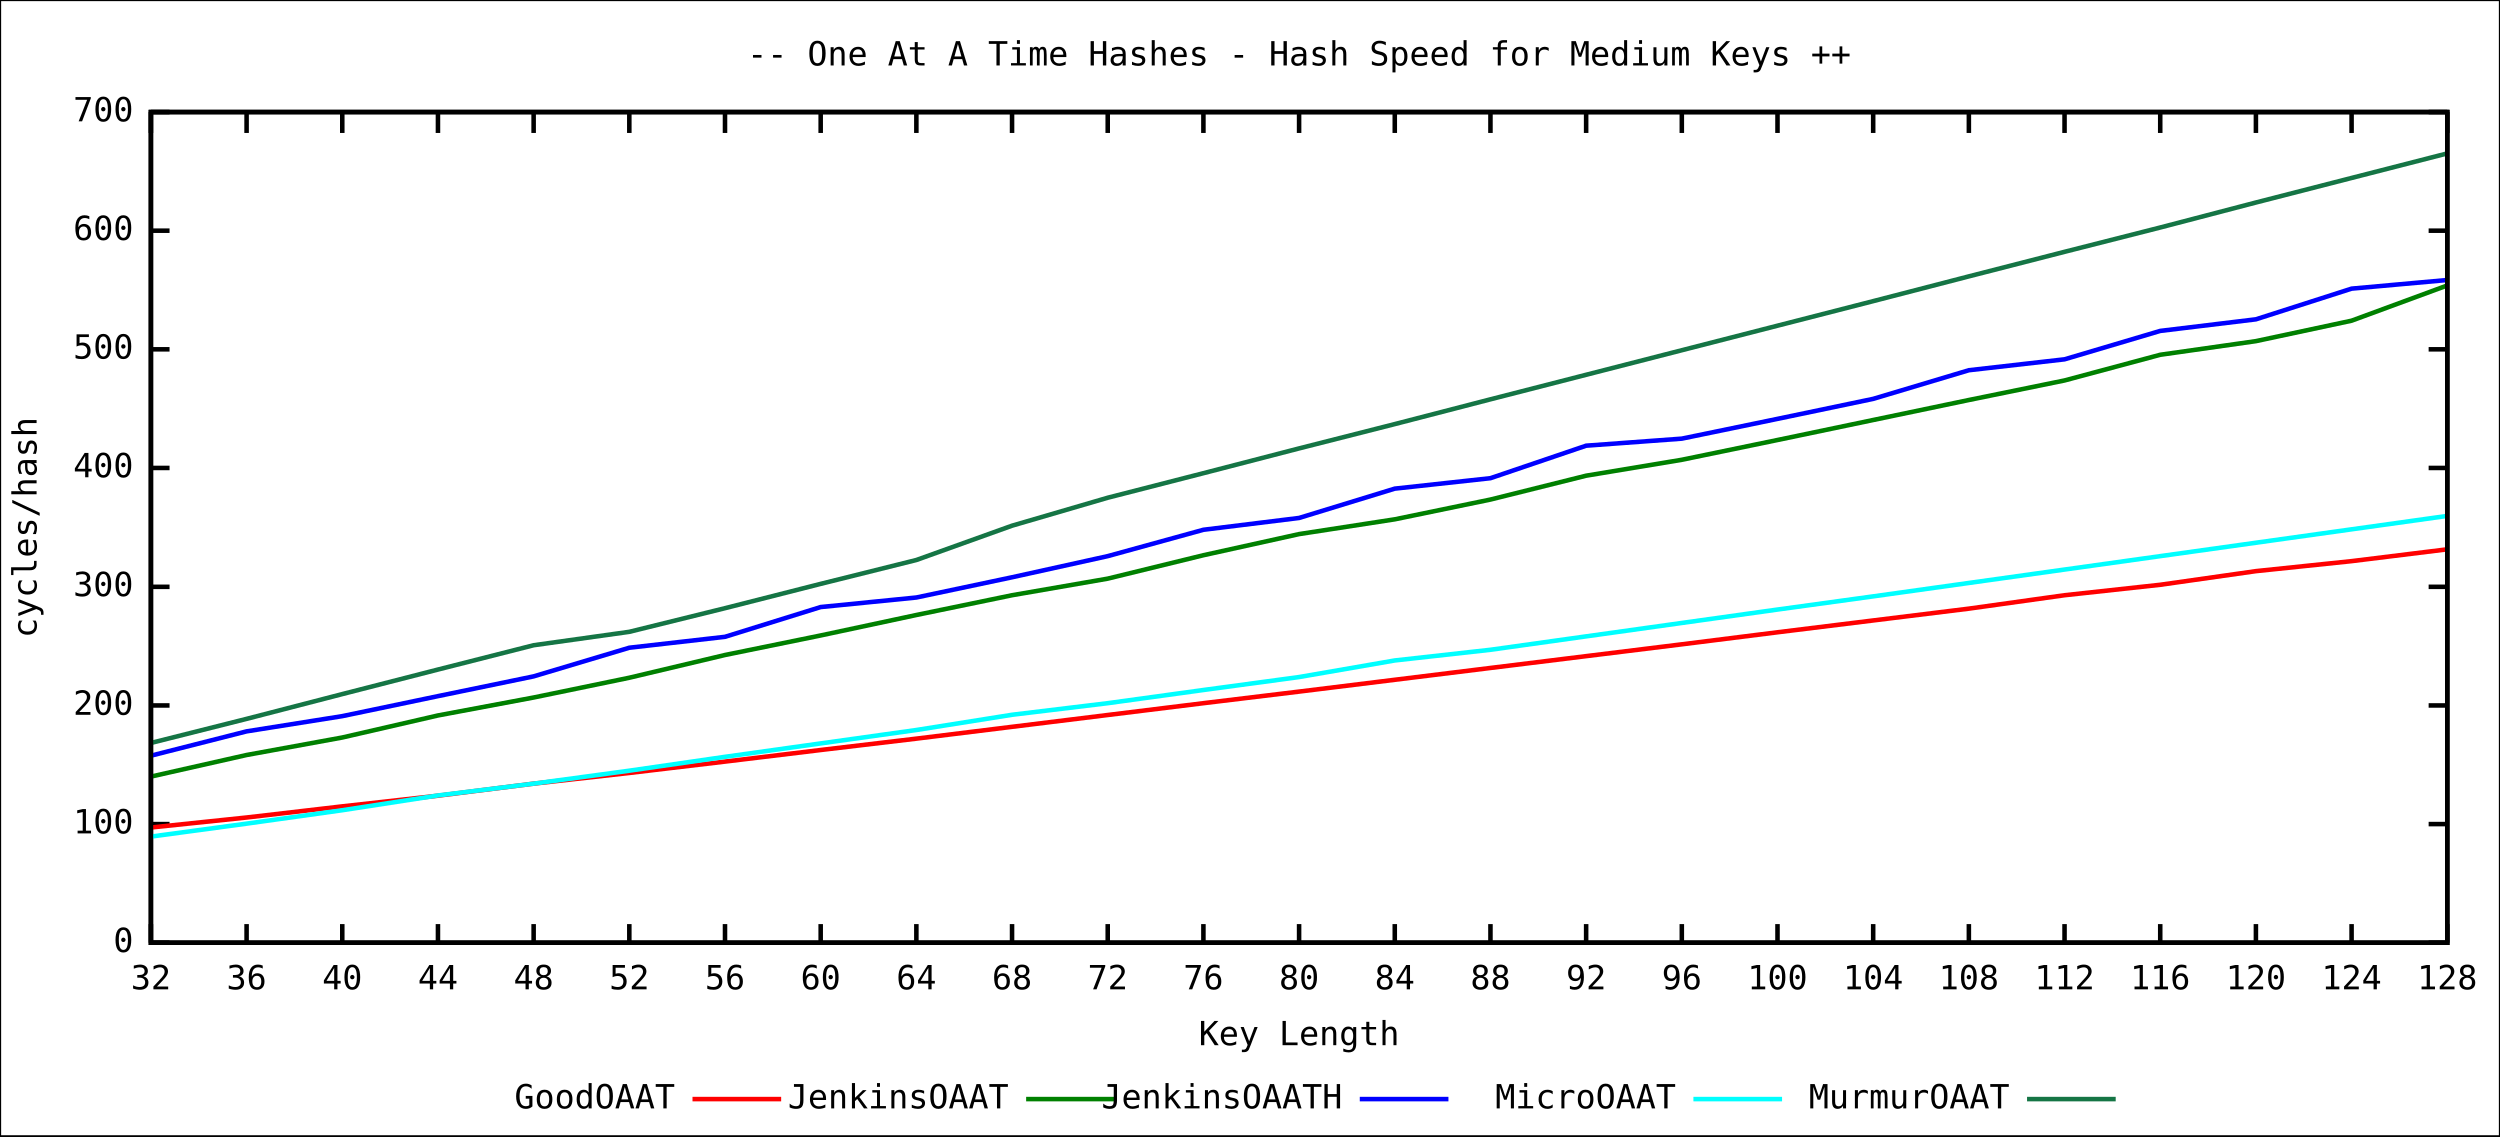
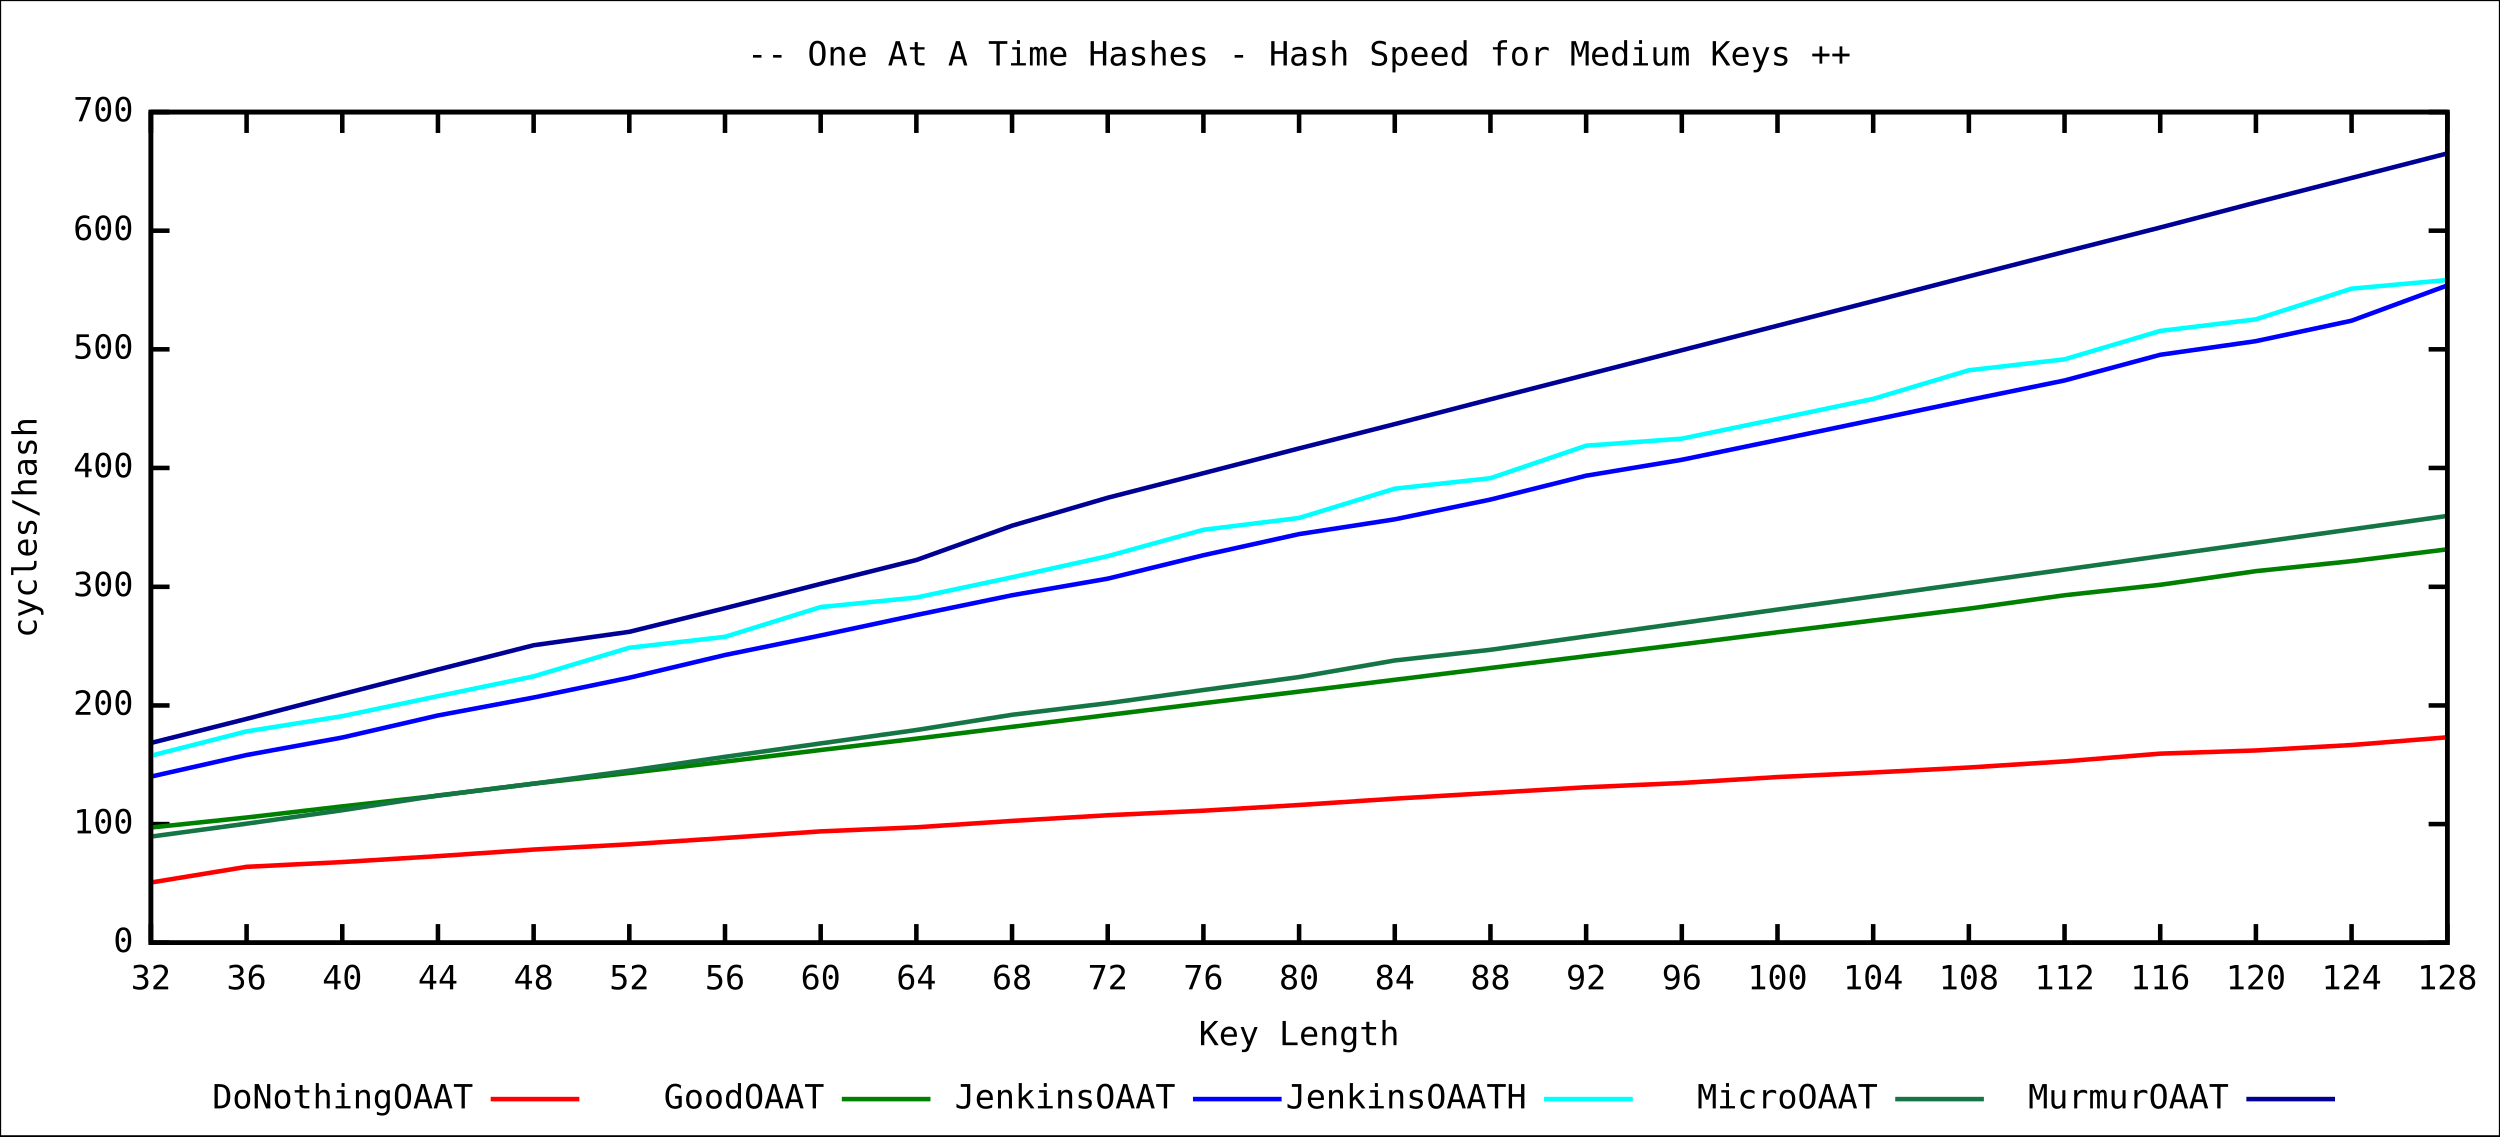
<svg xmlns="http://www.w3.org/2000/svg" xmlns:xlink="http://www.w3.org/1999/xlink" width="1100" height="500" viewBox="0 0 1100 500">
  <rect x="0" y="0" width="1100" height="500" fill="#ffffff" stroke="black" stroke-width="1" />
  <g id="gnuplot_canvas">
    <defs>
      <circle id="gpDot" r="0.5" stroke-width="0.5" />
      <path id="gpPt0" stroke-width="0.244" stroke="currentColor" d="M-1,0 h2 M0,-1 v2" />
      <path id="gpPt1" stroke-width="0.244" stroke="currentColor" d="M-1,-1 L1,1 M1,-1 L-1,1" />
      <path id="gpPt2" stroke-width="0.244" stroke="currentColor" d="M-1,0 L1,0 M0,-1 L0,1 M-1,-1 L1,1 M-1,1 L1,-1" />
      <rect id="gpPt3" stroke-width="0.244" stroke="currentColor" x="-1" y="-1" width="2" height="2" />
      <rect id="gpPt4" stroke-width="0.244" stroke="currentColor" fill="currentColor" x="-1" y="-1" width="2" height="2" />
      <circle id="gpPt5" stroke-width="0.244" stroke="currentColor" cx="0" cy="0" r="1" />
      <use xlink:href="#gpPt5" id="gpPt6" fill="currentColor" stroke="none" />
      <path id="gpPt7" stroke-width="0.244" stroke="currentColor" d="M0,-1.33 L-1.33,0.67 L1.33,0.67 z" />
      <use xlink:href="#gpPt7" id="gpPt8" fill="currentColor" stroke="none" />
      <use xlink:href="#gpPt7" id="gpPt9" stroke="currentColor" transform="rotate(180)" />
      <use xlink:href="#gpPt9" id="gpPt10" fill="currentColor" stroke="none" />
      <use xlink:href="#gpPt3" id="gpPt11" stroke="currentColor" transform="rotate(45)" />
      <use xlink:href="#gpPt11" id="gpPt12" fill="currentColor" stroke="none" />
    </defs>
    <g style="fill:none; color:white; stroke:black; stroke-width:2.00; stroke-linecap:butt; stroke-linejoin:miter">
</g>
    <g style="fill:none; color:black; stroke:currentColor; stroke-width:2.00; stroke-linecap:butt; stroke-linejoin:miter">
      <path stroke="black" d="M66.4,414.8 L74.6,414.8 M1076.8,414.8 L1068.6,414.8  h0.01" />
      <g transform="translate(58.7,418.9)" style="stroke:none; fill:black; font-family:mono; font-size:11.00pt; text-anchor:end">
        <text> 0</text>
      </g>
      <path stroke="black" d="M66.4,362.6 L74.6,362.6 M1076.8,362.6 L1068.6,362.6  h0.01" />
      <g transform="translate(58.7,366.7)" style="stroke:none; fill:black; font-family:mono; font-size:11.00pt; text-anchor:end">
        <text> 100</text>
      </g>
      <path stroke="black" d="M66.4,310.4 L74.6,310.4 M1076.8,310.4 L1068.6,310.4  h0.01" />
      <g transform="translate(58.7,314.5)" style="stroke:none; fill:black; font-family:mono; font-size:11.00pt; text-anchor:end">
        <text> 200</text>
      </g>
      <path stroke="black" d="M66.4,258.2 L74.6,258.2 M1076.8,258.2 L1068.6,258.2  h0.01" />
      <g transform="translate(58.7,262.3)" style="stroke:none; fill:black; font-family:mono; font-size:11.00pt; text-anchor:end">
        <text> 300</text>
      </g>
      <path stroke="black" d="M66.4,205.9 L74.6,205.9 M1076.8,205.9 L1068.6,205.9  h0.01" />
      <g transform="translate(58.7,210.0)" style="stroke:none; fill:black; font-family:mono; font-size:11.00pt; text-anchor:end">
        <text> 400</text>
      </g>
      <path stroke="black" d="M66.4,153.7 L74.6,153.7 M1076.8,153.7 L1068.6,153.7  h0.01" />
      <g transform="translate(58.7,157.8)" style="stroke:none; fill:black; font-family:mono; font-size:11.00pt; text-anchor:end">
        <text> 500</text>
      </g>
      <path stroke="black" d="M66.4,101.5 L74.6,101.5 M1076.8,101.5 L1068.6,101.5  h0.01" />
      <g transform="translate(58.7,105.6)" style="stroke:none; fill:black; font-family:mono; font-size:11.00pt; text-anchor:end">
        <text> 600</text>
      </g>
      <path stroke="black" d="M66.4,49.3 L74.6,49.3 M1076.8,49.3 L1068.6,49.3  h0.01" />
      <g transform="translate(58.7,53.4)" style="stroke:none; fill:black; font-family:mono; font-size:11.00pt; text-anchor:end">
        <text> 700</text>
      </g>
      <path stroke="black" d="M66.4,414.8 L66.4,406.6 M66.4,49.3 L66.4,57.5  h0.01" />
      <g transform="translate(66.4,435.3)" style="stroke:none; fill:black; font-family:mono; font-size:11.00pt; text-anchor:middle">
        <text> 32</text>
      </g>
      <path stroke="black" d="M108.5,414.8 L108.5,406.6 M108.5,49.3 L108.5,57.5  h0.01" />
      <g transform="translate(108.5,435.3)" style="stroke:none; fill:black; font-family:mono; font-size:11.00pt; text-anchor:middle">
        <text> 36</text>
      </g>
      <path stroke="black" d="M150.6,414.8 L150.6,406.6 M150.6,49.3 L150.6,57.5  h0.01" />
      <g transform="translate(150.6,435.3)" style="stroke:none; fill:black; font-family:mono; font-size:11.00pt; text-anchor:middle">
        <text> 40</text>
      </g>
      <path stroke="black" d="M192.7,414.8 L192.7,406.6 M192.7,49.3 L192.7,57.5  h0.01" />
      <g transform="translate(192.7,435.3)" style="stroke:none; fill:black; font-family:mono; font-size:11.00pt; text-anchor:middle">
        <text> 44</text>
      </g>
      <path stroke="black" d="M234.8,414.8 L234.8,406.6 M234.8,49.3 L234.8,57.5  h0.01" />
      <g transform="translate(234.8,435.3)" style="stroke:none; fill:black; font-family:mono; font-size:11.00pt; text-anchor:middle">
        <text> 48</text>
      </g>
      <path stroke="black" d="M276.9,414.8 L276.9,406.6 M276.9,49.3 L276.9,57.5  h0.01" />
      <g transform="translate(276.9,435.3)" style="stroke:none; fill:black; font-family:mono; font-size:11.00pt; text-anchor:middle">
        <text> 52</text>
      </g>
      <path stroke="black" d="M319.0,414.8 L319.0,406.6 M319.0,49.3 L319.0,57.5  h0.01" />
      <g transform="translate(319.0,435.3)" style="stroke:none; fill:black; font-family:mono; font-size:11.00pt; text-anchor:middle">
        <text> 56</text>
      </g>
      <path stroke="black" d="M361.1,414.8 L361.1,406.6 M361.1,49.3 L361.1,57.5  h0.01" />
      <g transform="translate(361.1,435.3)" style="stroke:none; fill:black; font-family:mono; font-size:11.00pt; text-anchor:middle">
        <text> 60</text>
      </g>
      <path stroke="black" d="M403.2,414.8 L403.2,406.6 M403.2,49.3 L403.2,57.5  h0.01" />
      <g transform="translate(403.2,435.3)" style="stroke:none; fill:black; font-family:mono; font-size:11.00pt; text-anchor:middle">
        <text> 64</text>
      </g>
      <path stroke="black" d="M445.3,414.8 L445.3,406.6 M445.3,49.3 L445.3,57.5  h0.01" />
      <g transform="translate(445.3,435.3)" style="stroke:none; fill:black; font-family:mono; font-size:11.00pt; text-anchor:middle">
        <text> 68</text>
      </g>
      <path stroke="black" d="M487.4,414.8 L487.4,406.6 M487.4,49.3 L487.4,57.5  h0.01" />
      <g transform="translate(487.4,435.3)" style="stroke:none; fill:black; font-family:mono; font-size:11.00pt; text-anchor:middle">
        <text> 72</text>
      </g>
      <path stroke="black" d="M529.5,414.8 L529.5,406.6 M529.5,49.3 L529.5,57.5  h0.01" />
      <g transform="translate(529.5,435.3)" style="stroke:none; fill:black; font-family:mono; font-size:11.00pt; text-anchor:middle">
        <text> 76</text>
      </g>
      <path stroke="black" d="M571.6,414.8 L571.6,406.6 M571.6,49.3 L571.6,57.5  h0.01" />
      <g transform="translate(571.6,435.3)" style="stroke:none; fill:black; font-family:mono; font-size:11.00pt; text-anchor:middle">
        <text> 80</text>
      </g>
      <path stroke="black" d="M613.7,414.8 L613.7,406.6 M613.7,49.3 L613.7,57.5  h0.01" />
      <g transform="translate(613.7,435.3)" style="stroke:none; fill:black; font-family:mono; font-size:11.00pt; text-anchor:middle">
        <text> 84</text>
      </g>
      <path stroke="black" d="M655.8,414.8 L655.8,406.6 M655.8,49.3 L655.8,57.5  h0.01" />
      <g transform="translate(655.8,435.3)" style="stroke:none; fill:black; font-family:mono; font-size:11.00pt; text-anchor:middle">
        <text> 88</text>
      </g>
      <path stroke="black" d="M697.9,414.8 L697.9,406.6 M697.9,49.3 L697.9,57.5  h0.01" />
      <g transform="translate(697.9,435.3)" style="stroke:none; fill:black; font-family:mono; font-size:11.00pt; text-anchor:middle">
        <text> 92</text>
      </g>
      <path stroke="black" d="M740.0,414.8 L740.0,406.6 M740.0,49.3 L740.0,57.5  h0.01" />
      <g transform="translate(740.0,435.3)" style="stroke:none; fill:black; font-family:mono; font-size:11.00pt; text-anchor:middle">
        <text> 96</text>
      </g>
      <path stroke="black" d="M782.1,414.8 L782.1,406.6 M782.1,49.3 L782.1,57.5  h0.01" />
      <g transform="translate(782.1,435.3)" style="stroke:none; fill:black; font-family:mono; font-size:11.00pt; text-anchor:middle">
        <text> 100</text>
      </g>
      <path stroke="black" d="M824.2,414.8 L824.2,406.6 M824.2,49.3 L824.2,57.5  h0.01" />
      <g transform="translate(824.2,435.3)" style="stroke:none; fill:black; font-family:mono; font-size:11.00pt; text-anchor:middle">
        <text> 104</text>
      </g>
      <path stroke="black" d="M866.3,414.8 L866.3,406.6 M866.3,49.3 L866.3,57.5  h0.01" />
      <g transform="translate(866.3,435.3)" style="stroke:none; fill:black; font-family:mono; font-size:11.00pt; text-anchor:middle">
        <text> 108</text>
      </g>
      <path stroke="black" d="M908.4,414.8 L908.4,406.6 M908.4,49.3 L908.4,57.5  h0.01" />
      <g transform="translate(908.4,435.3)" style="stroke:none; fill:black; font-family:mono; font-size:11.00pt; text-anchor:middle">
        <text> 112</text>
      </g>
      <path stroke="black" d="M950.5,414.8 L950.5,406.6 M950.5,49.3 L950.5,57.5  h0.01" />
      <g transform="translate(950.5,435.3)" style="stroke:none; fill:black; font-family:mono; font-size:11.00pt; text-anchor:middle">
        <text> 116</text>
      </g>
      <path stroke="black" d="M992.6,414.8 L992.6,406.6 M992.6,49.3 L992.6,57.5  h0.01" />
      <g transform="translate(992.6,435.3)" style="stroke:none; fill:black; font-family:mono; font-size:11.00pt; text-anchor:middle">
        <text> 120</text>
      </g>
      <path stroke="black" d="M1034.7,414.8 L1034.7,406.6 M1034.7,49.3 L1034.7,57.5  h0.01" />
      <g transform="translate(1034.7,435.3)" style="stroke:none; fill:black; font-family:mono; font-size:11.00pt; text-anchor:middle">
        <text> 124</text>
      </g>
      <path stroke="black" d="M1076.8,414.8 L1076.8,406.6 M1076.8,49.3 L1076.8,57.5  h0.01" />
      <g transform="translate(1076.8,435.3)" style="stroke:none; fill:black; font-family:mono; font-size:11.00pt; text-anchor:middle">
        <text> 128</text>
      </g>
      <path stroke="black" d="M66.4,49.3 L66.4,414.8 L1076.8,414.8 L1076.8,49.3 L66.4,49.3 Z  h0.01" />
      <g transform="translate(16.1,232.1) rotate(270)" style="stroke:none; fill:black; font-family:mono; font-size:11.00pt; text-anchor:middle">
        <text>cycles/hash</text>
      </g>
      <g transform="translate(571.6,459.9)" style="stroke:none; fill:black; font-family:mono; font-size:11.00pt; text-anchor:middle">
        <text>Key Length</text>
      </g>
      <g transform="translate(571.6,28.8)" style="stroke:none; fill:black; font-family:mono; font-size:11.00pt; text-anchor:middle">
        <text>
          <a href="One_At_A_Time_Hashes.short.svg">--</a> One At A Time Hashes - Hash Speed for Medium Keys <a href="One_At_A_Time_Hashes.long.svg">++</a>
        </text>
      </g>
    </g>
+     <g id="DoNothingOAAT">
+       <g style="fill:none; color:red; stroke:currentColor; stroke-width:2.00; stroke-linecap:butt; stroke-linejoin:miter">
+         <g visibility="visible">
+           <g transform="translate(208.2,487.7)" style="stroke:none; fill:black; font-family:mono; font-size:11.00pt; text-anchor:end">
+             <text>DoNothingOAAT</text>
+           </g>
+           <path d="M215.9,483.6 L254.9,483.6  h0.01" />
+         </g>
+         <path d="M66.4,388.3 L108.5,381.4 L150.6,379.3 L192.7,376.7 L234.8,373.8 L276.9,371.5 L319.0,368.7 L361.1,365.8    L403.2,364.0 L445.3,361.2 L487.4,358.7 L529.5,356.7 L571.6,354.2 L613.7,351.4 L655.8,348.9 L697.9,346.4    L740.0,344.5 L782.1,341.9 L824.2,339.9 L866.3,337.7 L908.4,335.0 L950.5,331.6 L992.6,330.2 L1034.7,327.8    L1076.8,324.4  h0.01" />
+       </g>
+     </g>
    <g id="GoodOAAT">
-       <g style="fill:none; color:red; stroke:currentColor; stroke-width:2.00; stroke-linecap:butt; stroke-linejoin:miter">
-         <g visibility="visible">
-           <g transform="translate(297.0,487.7)" style="stroke:none; fill:black; font-family:mono; font-size:11.00pt; text-anchor:end">
+       <g style="fill:none; color:green; stroke:currentColor; stroke-width:2.00; stroke-linecap:butt; stroke-linejoin:miter">
+         <g visibility="visible">
+           <g transform="translate(362.7,487.7)" style="stroke:none; fill:black; font-family:mono; font-size:11.00pt; text-anchor:end">
            <text>GoodOAAT</text>
          </g>
-           <path d="M304.7,483.6 L343.7,483.6  h0.01" />
+           <path d="M370.4,483.6 L409.4,483.6  h0.01" />
        </g>
        <path d="M66.4,364.1 L108.5,359.7 L150.6,354.8 L192.7,350.1 L234.8,344.8 L276.9,340.1 L319.0,335.1 L361.1,330.0    L403.2,325.0 L445.3,319.8 L487.4,314.6 L529.5,309.4 L571.6,304.3 L613.7,299.1 L655.8,293.9 L697.9,288.7    L740.0,283.5 L782.1,278.2 L824.2,273.0 L866.3,267.8 L908.4,261.9 L950.5,257.3 L992.6,251.3 L1034.7,246.9    L1076.8,241.7  h0.01" />
      </g>
    </g>
    <g id="JenkinsOAAT">
-       <g style="fill:none; color:green; stroke:currentColor; stroke-width:2.00; stroke-linecap:butt; stroke-linejoin:miter">
-         <g visibility="visible">
-           <g transform="translate(443.8,487.7)" style="stroke:none; fill:black; font-family:mono; font-size:11.00pt; text-anchor:end">
+       <g style="fill:none; color:blue; stroke:currentColor; stroke-width:2.00; stroke-linecap:butt; stroke-linejoin:miter">
+         <g visibility="visible">
+           <g transform="translate(517.2,487.7)" style="stroke:none; fill:black; font-family:mono; font-size:11.00pt; text-anchor:end">
            <text>JenkinsOAAT</text>
          </g>
-           <path d="M451.5,483.6 L490.5,483.6  h0.01" />
+           <path d="M524.9,483.6 L563.9,483.6  h0.01" />
        </g>
        <path d="M66.4,341.7 L108.5,332.2 L150.6,324.5 L192.7,314.8 L234.8,306.9 L276.9,298.2 L319.0,288.2 L361.1,279.6    L403.2,270.6 L445.3,261.9 L487.4,254.6 L529.5,244.3 L571.6,235.0 L613.7,228.5 L655.8,219.8 L697.9,209.3    L740.0,202.3 L782.1,193.6 L824.2,184.8 L866.3,176.0 L908.4,167.4 L950.5,156.1 L992.6,150.1 L1034.7,141.1    L1076.8,125.6  h0.01" />
      </g>
    </g>
    <g id="JenkinsOAATH">
-       <g style="fill:none; color:blue; stroke:currentColor; stroke-width:2.00; stroke-linecap:butt; stroke-linejoin:miter">
-         <g visibility="visible">
-           <g transform="translate(590.6,487.7)" style="stroke:none; fill:black; font-family:mono; font-size:11.00pt; text-anchor:end">
+       <g style="fill:none; color:cyan; stroke:currentColor; stroke-width:2.00; stroke-linecap:butt; stroke-linejoin:miter">
+         <g visibility="visible">
+           <g transform="translate(671.7,487.7)" style="stroke:none; fill:black; font-family:mono; font-size:11.00pt; text-anchor:end">
            <text>JenkinsOAATH</text>
          </g>
-           <path d="M598.3,483.6 L637.3,483.6  h0.01" />
+           <path d="M679.4,483.6 L718.4,483.6  h0.01" />
        </g>
        <path d="M66.4,332.5 L108.5,321.8 L150.6,315.1 L192.7,306.3 L234.8,297.6 L276.9,285.0 L319.0,280.2 L361.1,267.1    L403.2,262.9 L445.3,254.0 L487.4,244.7 L529.5,233.1 L571.6,227.9 L613.7,215.0 L655.8,210.4 L697.9,196.1    L740.0,193.0 L782.1,184.3 L824.2,175.5 L866.3,162.9 L908.4,158.1 L950.5,145.6 L992.6,140.5 L1034.7,127.0    L1076.8,123.2  h0.01" />
      </g>
    </g>
    <g id="MicroOAAT">
-       <g style="fill:none; color:cyan; stroke:currentColor; stroke-width:2.00; stroke-linecap:butt; stroke-linejoin:miter">
-         <g visibility="visible">
-           <g transform="translate(737.4,487.7)" style="stroke:none; fill:black; font-family:mono; font-size:11.00pt; text-anchor:end">
+       <g style="fill:none; color:#157545; stroke:currentColor; stroke-width:2.00; stroke-linecap:butt; stroke-linejoin:miter">
+         <g visibility="visible">
+           <g transform="translate(826.2,487.7)" style="stroke:none; fill:black; font-family:mono; font-size:11.00pt; text-anchor:end">
            <text>MicroOAAT</text>
          </g>
-           <path d="M745.1,483.6 L784.1,483.6  h0.01" />
+           <path d="M833.9,483.6 L872.9,483.6  h0.01" />
        </g>
        <path d="M66.4,368.1 L108.5,362.4 L150.6,356.5 L192.7,350.0 L234.8,344.8 L276.9,339.1 L319.0,333.0 L361.1,327.1    L403.2,321.2 L445.3,314.5 L487.4,309.4 L529.5,303.6 L571.6,297.9 L613.7,290.6 L655.8,285.9 L697.9,280.0    L740.0,274.1 L782.1,268.2 L824.2,262.4 L866.3,256.5 L908.4,250.6 L950.5,244.7 L992.6,238.8 L1034.7,232.9    L1076.8,227.0  h0.01" />
      </g>
    </g>
    <g id="MurmurOAAT">
-       <g style="fill:none; color:#157545; stroke:currentColor; stroke-width:2.00; stroke-linecap:butt; stroke-linejoin:miter">
-         <g visibility="visible">
-           <g transform="translate(884.2,487.7)" style="stroke:none; fill:black; font-family:mono; font-size:11.00pt; text-anchor:end">
+       <g style="fill:none; color:#000094; stroke:currentColor; stroke-width:2.00; stroke-linecap:butt; stroke-linejoin:miter">
+         <g visibility="visible">
+           <g transform="translate(980.7,487.7)" style="stroke:none; fill:black; font-family:mono; font-size:11.00pt; text-anchor:end">
            <text>MurmurOAAT</text>
          </g>
-           <path d="M891.9,483.6 L930.9,483.6  h0.01" />
+           <path d="M988.4,483.6 L1027.4,483.6  h0.01" />
        </g>
        <path d="M66.4,326.9 L108.5,316.3 L150.6,305.4 L192.7,294.6 L234.8,283.9 L276.9,278.0 L319.0,267.6 L361.1,256.9    L403.2,246.4 L445.3,231.3 L487.4,219.0 L529.5,208.2 L571.6,197.3 L613.7,186.6 L655.8,175.7 L697.9,164.9    L740.0,154.1 L782.1,143.3 L824.2,132.5 L866.3,121.6 L908.4,110.8 L950.5,100.1 L992.6,89.1 L1034.7,78.3    L1076.8,67.5  h0.01" />
      </g>
    </g>
    <g style="fill:none; color:black; stroke:currentColor; stroke-width:2.00; stroke-linecap:butt; stroke-linejoin:miter">
      <path stroke="black" d="M66.4,49.3 L66.4,414.8 L1076.8,414.8 L1076.8,49.3 L66.4,49.3 Z  h0.01" />
    </g>
  </g>
  <text id="coord_text" text-anchor="start" pointer-events="none" font-size="12" font-family="Arial" visibility="hidden"> </text>
</svg>
